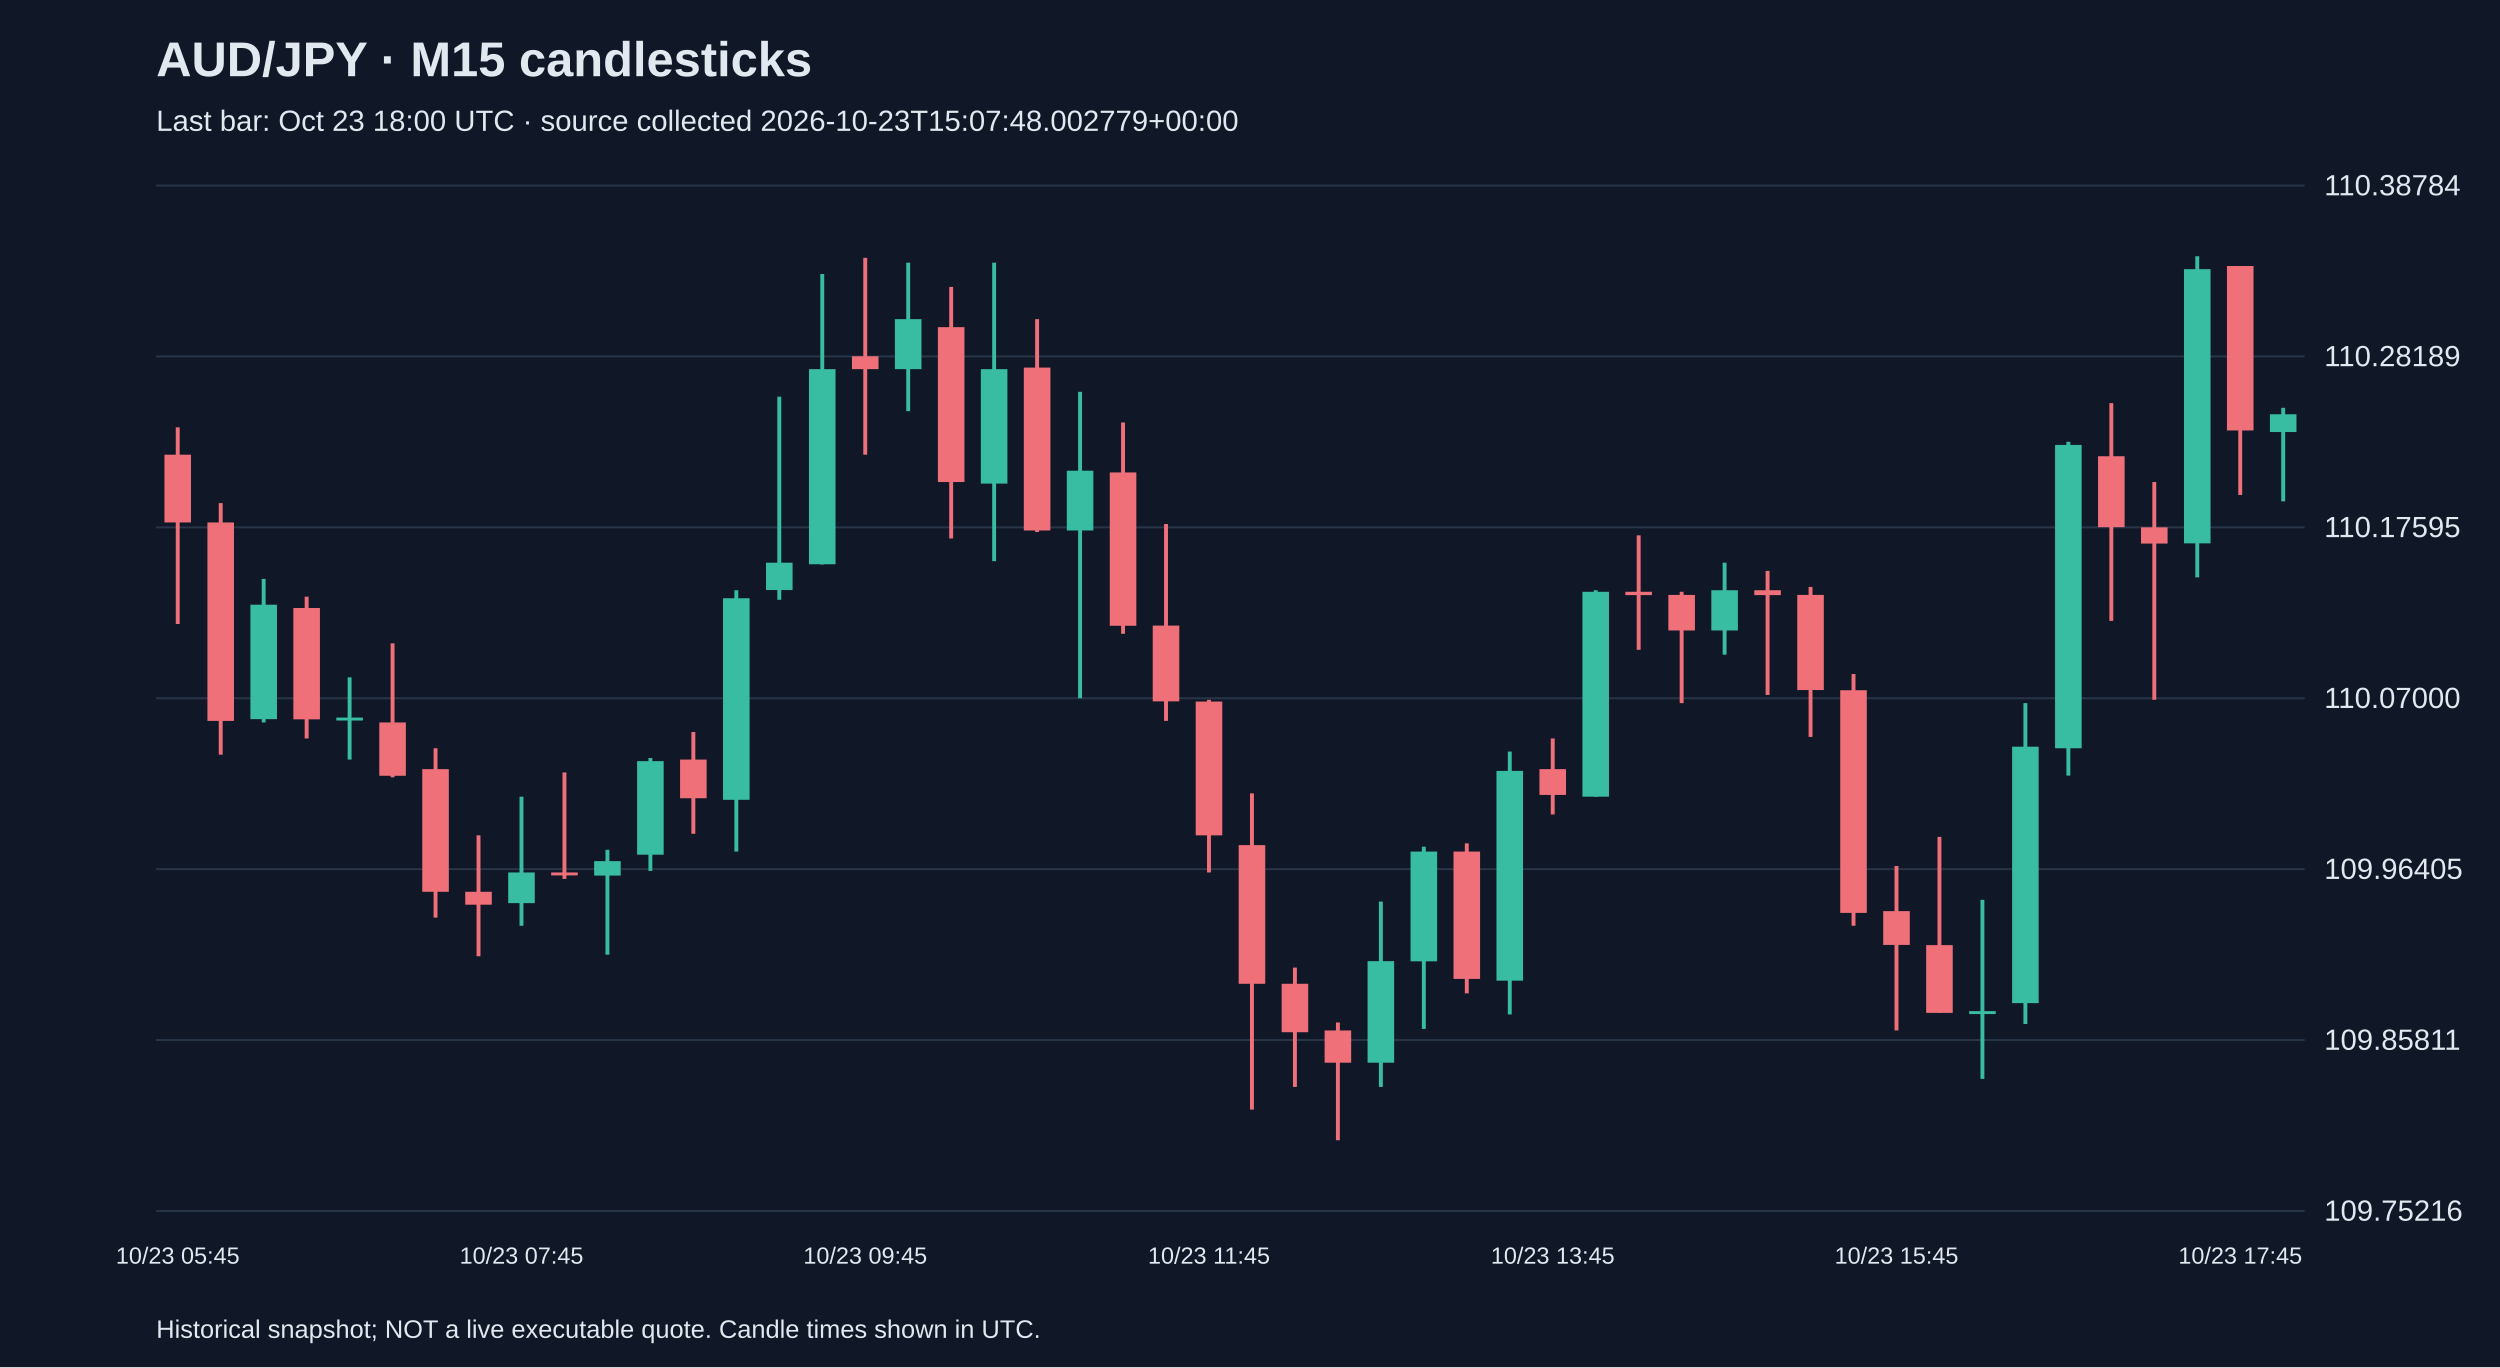
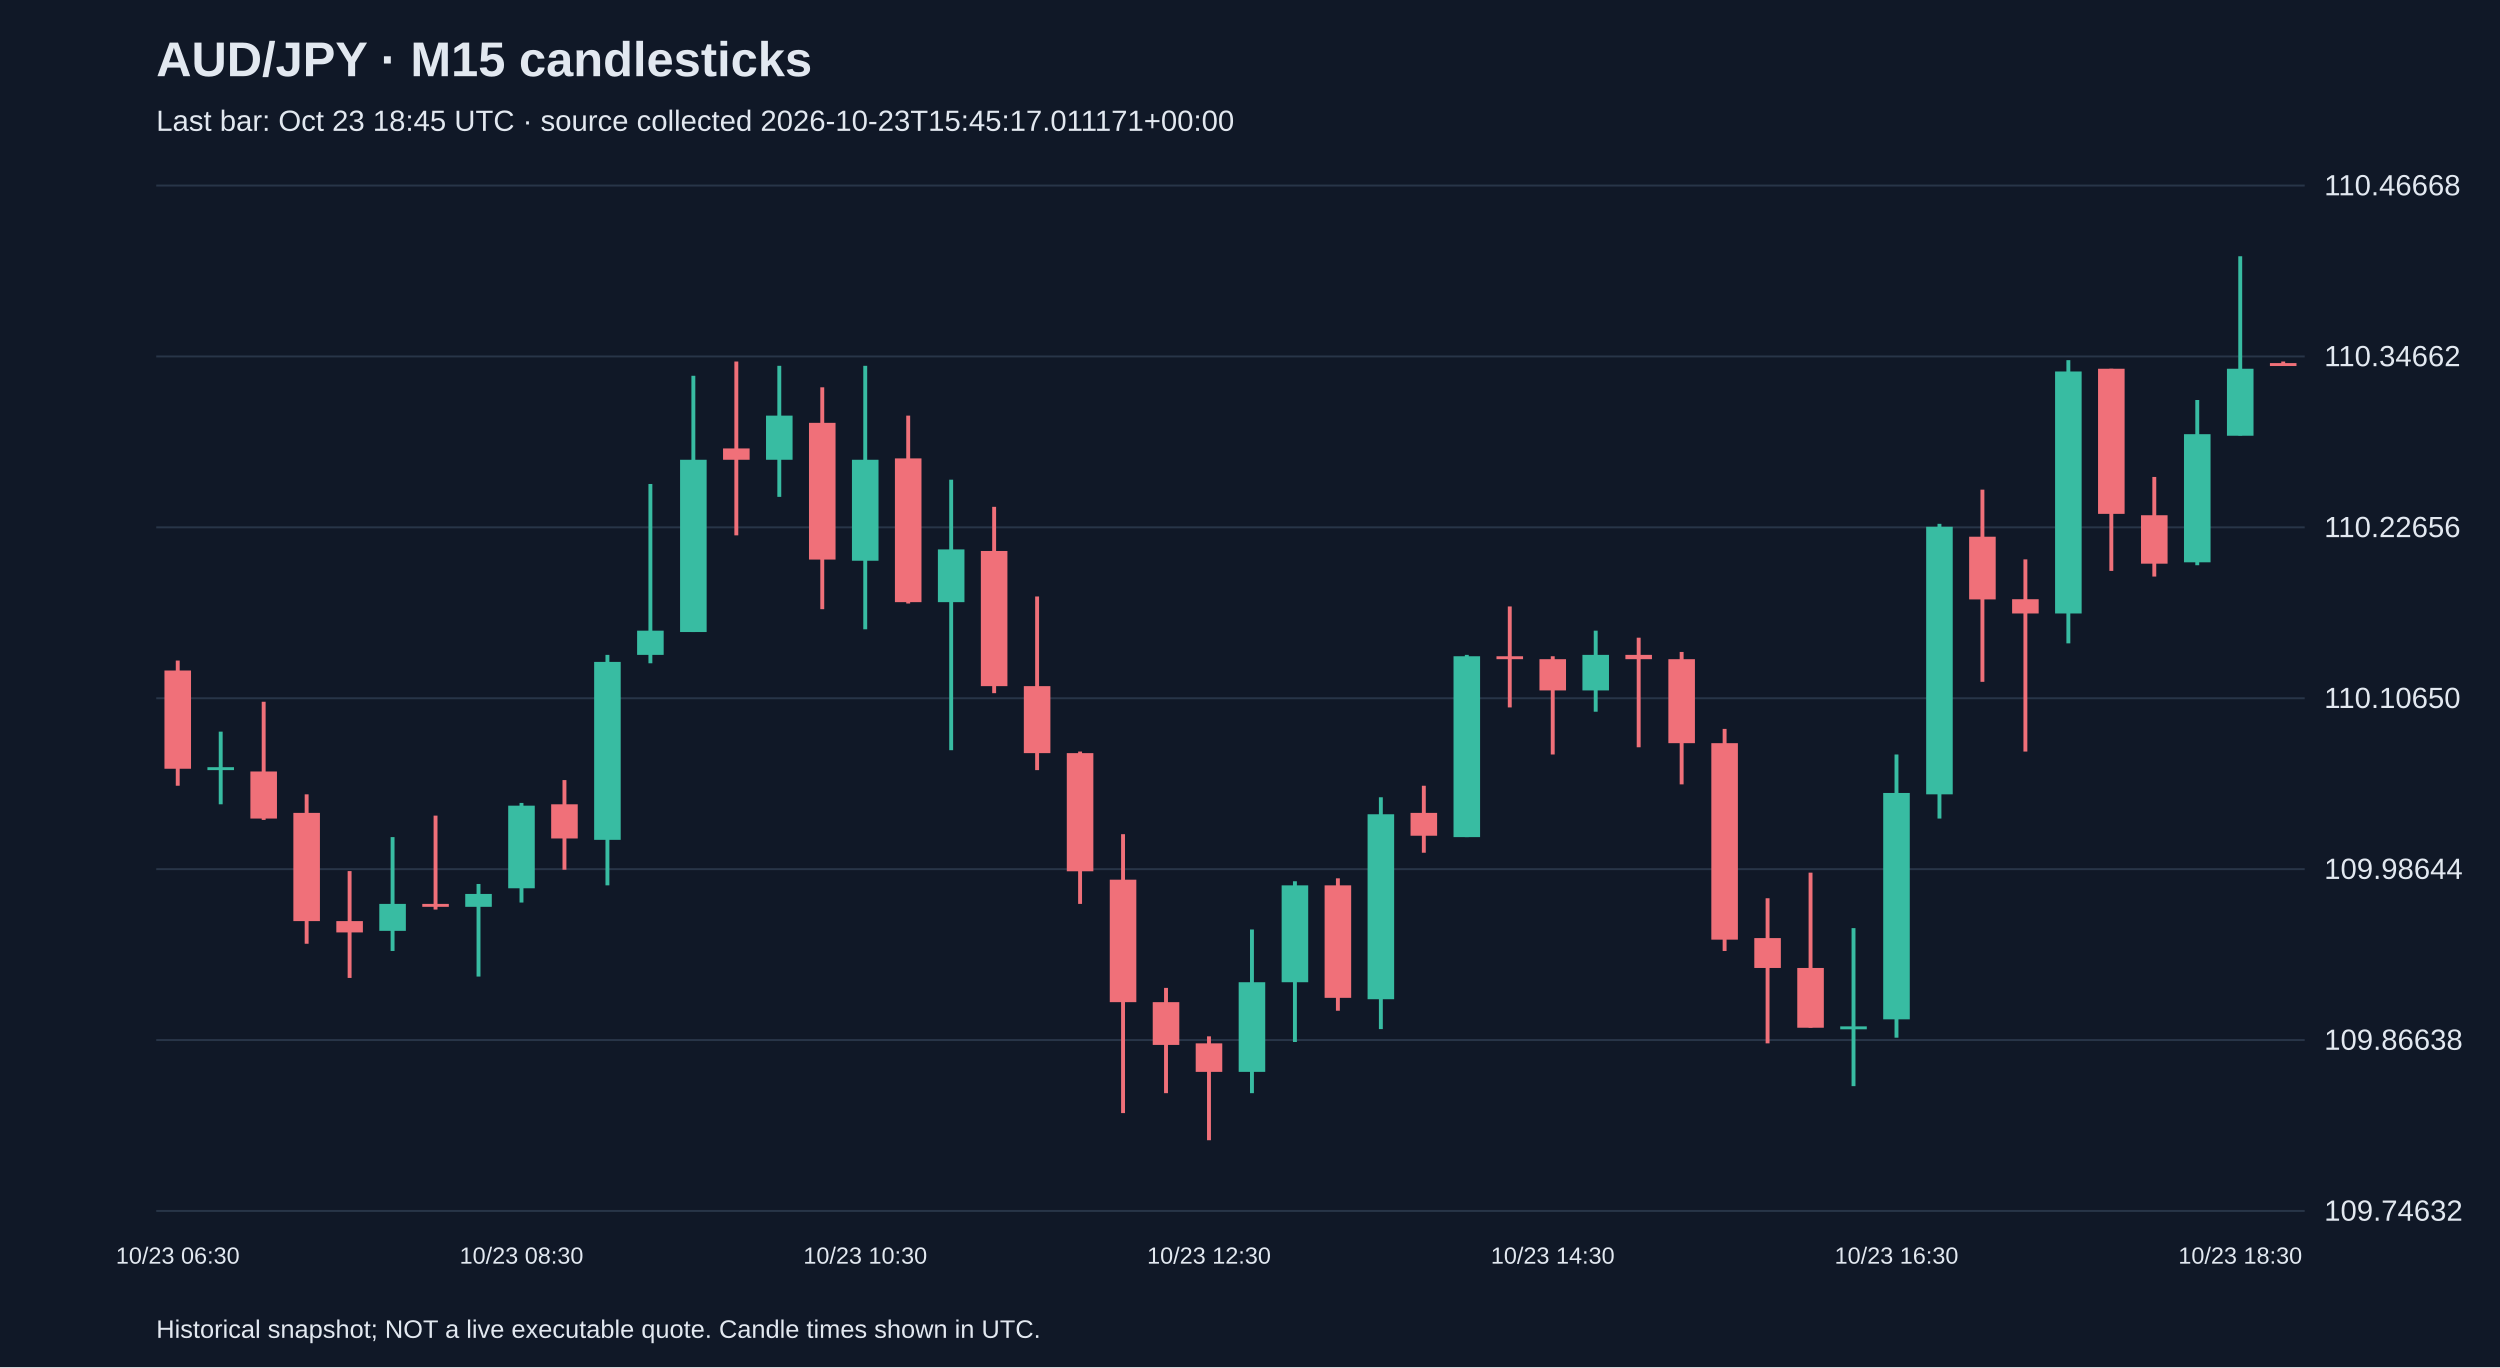
<svg xmlns="http://www.w3.org/2000/svg" viewBox="0 0 1280 700">
  <rect width="100%" height="100%" fill="#101827" />
  <style>text{font-family:Arial,sans-serif;fill:#e2e8f0}</style>
  <text x="80" y="39" font-size="25" font-weight="bold">AUD/JPY · M15 candlesticks</text>
-   <text x="80" y="67" font-size="15" fill="#a6b1c5">Last bar: Oct 23 18:00 UTC · source collected 2026-10-23T15:07:48.002779+00:00</text>
+   <text x="80" y="67" font-size="15" fill="#a6b1c5">Last bar: Oct 23 18:45 UTC · source collected 2026-10-23T15:45:17.011171+00:00</text>
  <line x1="80" y1="620.0" x2="1180" y2="620.0" stroke="#283548" />
-   <text x="1190" y="625.0" font-size="15">109.75216</text>
+   <text x="1190" y="625.0" font-size="15">109.74632</text>
  <line x1="80" y1="532.5" x2="1180" y2="532.5" stroke="#283548" />
-   <text x="1190" y="537.5" font-size="15">109.85811</text>
+   <text x="1190" y="537.5" font-size="15">109.86638</text>
  <line x1="80" y1="445.0" x2="1180" y2="445.0" stroke="#283548" />
-   <text x="1190" y="450.0" font-size="15">109.96405</text>
+   <text x="1190" y="450.0" font-size="15">109.98644</text>
  <line x1="80" y1="357.5" x2="1180" y2="357.5" stroke="#283548" />
-   <text x="1190" y="362.5" font-size="15">110.07000</text>
+   <text x="1190" y="362.5" font-size="15">110.10650</text>
  <line x1="80" y1="270.0" x2="1180" y2="270.0" stroke="#283548" />
-   <text x="1190" y="275.0" font-size="15">110.17595</text>
+   <text x="1190" y="275.0" font-size="15">110.22656</text>
  <line x1="80" y1="182.5" x2="1180" y2="182.5" stroke="#283548" />
-   <text x="1190" y="187.5" font-size="15">110.28189</text>
+   <text x="1190" y="187.5" font-size="15">110.34662</text>
  <line x1="80" y1="95.0" x2="1180" y2="95.0" stroke="#283548" />
-   <text x="1190" y="100.0" font-size="15">110.38784</text>
-   <line x1="91.0" y1="218.8" x2="91.0" y2="319.5" stroke="#f07079" stroke-width="2" />
-   <rect x="84.2" y="232.8" width="13.6" height="34.7" fill="#f07079" />
-   <text x="91.0" y="647" text-anchor="middle" font-size="12">10/23 05:45</text>
-   <line x1="113.0" y1="257.6" x2="113.0" y2="386.4" stroke="#f07079" stroke-width="2" />
-   <rect x="106.2" y="267.5" width="13.6" height="101.6" fill="#f07079" />
-   <line x1="135.0" y1="296.4" x2="135.0" y2="369.9" stroke="#38bca2" stroke-width="2" />
-   <rect x="128.2" y="309.6" width="13.6" height="58.6" fill="#38bca2" />
-   <line x1="157.0" y1="305.5" x2="157.0" y2="378.1" stroke="#f07079" stroke-width="2" />
-   <rect x="150.2" y="311.3" width="13.6" height="57.0" fill="#f07079" />
-   <line x1="179.0" y1="346.8" x2="179.0" y2="388.9" stroke="#38bca2" stroke-width="2" />
-   <rect x="172.2" y="367.4" width="13.6" height="1.5" fill="#38bca2" />
-   <line x1="201.0" y1="329.4" x2="201.0" y2="398.0" stroke="#f07079" stroke-width="2" />
-   <rect x="194.2" y="369.9" width="13.6" height="27.3" fill="#f07079" />
-   <line x1="223.0" y1="383.1" x2="223.0" y2="469.8" stroke="#f07079" stroke-width="2" />
-   <rect x="216.2" y="393.8" width="13.6" height="62.8" fill="#f07079" />
-   <line x1="245.0" y1="427.7" x2="245.0" y2="489.6" stroke="#f07079" stroke-width="2" />
-   <rect x="238.2" y="456.6" width="13.6" height="6.6" fill="#f07079" />
-   <line x1="267.0" y1="407.9" x2="267.0" y2="474.0" stroke="#38bca2" stroke-width="2" />
-   <rect x="260.2" y="446.7" width="13.6" height="15.7" fill="#38bca2" />
-   <text x="267.0" y="647" text-anchor="middle" font-size="12">10/23 07:45</text>
-   <line x1="289.0" y1="395.5" x2="289.0" y2="450.0" stroke="#f07079" stroke-width="2" />
-   <rect x="282.2" y="446.7" width="13.6" height="1.5" fill="#f07079" />
-   <line x1="311.0" y1="435.1" x2="311.0" y2="488.8" stroke="#38bca2" stroke-width="2" />
-   <rect x="304.2" y="440.9" width="13.6" height="7.4" fill="#38bca2" />
-   <line x1="333.0" y1="388.1" x2="333.0" y2="445.9" stroke="#38bca2" stroke-width="2" />
-   <rect x="326.2" y="389.7" width="13.6" height="47.9" fill="#38bca2" />
-   <line x1="355.0" y1="374.8" x2="355.0" y2="426.9" stroke="#f07079" stroke-width="2" />
-   <rect x="348.2" y="388.9" width="13.6" height="19.8" fill="#f07079" />
-   <line x1="377.0" y1="302.2" x2="377.0" y2="436.0" stroke="#38bca2" stroke-width="2" />
-   <rect x="370.2" y="306.3" width="13.6" height="103.2" fill="#38bca2" />
-   <line x1="399.0" y1="203.1" x2="399.0" y2="307.1" stroke="#38bca2" stroke-width="2" />
-   <rect x="392.2" y="288.1" width="13.6" height="14.0" fill="#38bca2" />
-   <line x1="421.0" y1="140.3" x2="421.0" y2="289.0" stroke="#38bca2" stroke-width="2" />
-   <rect x="414.2" y="189.0" width="13.6" height="99.9" fill="#38bca2" />
-   <line x1="443.0" y1="132.0" x2="443.0" y2="232.8" stroke="#f07079" stroke-width="2" />
-   <rect x="436.2" y="182.4" width="13.6" height="6.6" fill="#f07079" />
-   <text x="443.0" y="647" text-anchor="middle" font-size="12">10/23 09:45</text>
-   <line x1="465.0" y1="134.5" x2="465.0" y2="210.5" stroke="#38bca2" stroke-width="2" />
-   <rect x="458.2" y="163.4" width="13.6" height="25.6" fill="#38bca2" />
-   <line x1="487.0" y1="146.9" x2="487.0" y2="275.7" stroke="#f07079" stroke-width="2" />
-   <rect x="480.2" y="167.5" width="13.6" height="79.3" fill="#f07079" />
-   <line x1="509.0" y1="134.5" x2="509.0" y2="287.3" stroke="#38bca2" stroke-width="2" />
-   <rect x="502.2" y="189.0" width="13.6" height="58.6" fill="#38bca2" />
-   <line x1="531.0" y1="163.4" x2="531.0" y2="272.4" stroke="#f07079" stroke-width="2" />
-   <rect x="524.2" y="188.2" width="13.6" height="83.4" fill="#f07079" />
-   <line x1="553.0" y1="200.6" x2="553.0" y2="357.5" stroke="#38bca2" stroke-width="2" />
-   <rect x="546.2" y="241.0" width="13.6" height="30.6" fill="#38bca2" />
-   <line x1="575.0" y1="216.3" x2="575.0" y2="324.5" stroke="#f07079" stroke-width="2" />
-   <rect x="568.2" y="241.9" width="13.6" height="78.5" fill="#f07079" />
-   <line x1="597.0" y1="268.3" x2="597.0" y2="369.1" stroke="#f07079" stroke-width="2" />
-   <rect x="590.2" y="320.3" width="13.6" height="38.8" fill="#f07079" />
-   <line x1="619.0" y1="358.3" x2="619.0" y2="446.7" stroke="#f07079" stroke-width="2" />
-   <rect x="612.2" y="359.2" width="13.6" height="68.5" fill="#f07079" />
-   <text x="619.0" y="647" text-anchor="middle" font-size="12">10/23 11:45</text>
-   <line x1="641.0" y1="406.2" x2="641.0" y2="568.1" stroke="#f07079" stroke-width="2" />
-   <rect x="634.2" y="432.7" width="13.6" height="71.0" fill="#f07079" />
-   <line x1="663.0" y1="495.4" x2="663.0" y2="556.5" stroke="#f07079" stroke-width="2" />
-   <rect x="656.2" y="503.7" width="13.6" height="24.8" fill="#f07079" />
-   <line x1="685.0" y1="523.5" x2="685.0" y2="583.8" stroke="#f07079" stroke-width="2" />
-   <rect x="678.2" y="527.6" width="13.6" height="16.5" fill="#f07079" />
-   <line x1="707.0" y1="461.6" x2="707.0" y2="556.5" stroke="#38bca2" stroke-width="2" />
-   <rect x="700.2" y="492.1" width="13.6" height="52.0" fill="#38bca2" />
-   <line x1="729.0" y1="433.5" x2="729.0" y2="526.8" stroke="#38bca2" stroke-width="2" />
-   <rect x="722.2" y="436.0" width="13.6" height="56.2" fill="#38bca2" />
-   <line x1="751.0" y1="431.8" x2="751.0" y2="508.6" stroke="#f07079" stroke-width="2" />
-   <rect x="744.2" y="436.0" width="13.6" height="65.2" fill="#f07079" />
-   <line x1="773.0" y1="384.8" x2="773.0" y2="519.4" stroke="#38bca2" stroke-width="2" />
-   <rect x="766.2" y="394.7" width="13.6" height="107.4" fill="#38bca2" />
-   <line x1="795.0" y1="378.1" x2="795.0" y2="417.0" stroke="#f07079" stroke-width="2" />
-   <rect x="788.2" y="393.8" width="13.6" height="13.2" fill="#f07079" />
-   <text x="795.0" y="647" text-anchor="middle" font-size="12">10/23 13:45</text>
-   <line x1="817.0" y1="302.2" x2="817.0" y2="407.9" stroke="#38bca2" stroke-width="2" />
-   <rect x="810.2" y="303.0" width="13.6" height="104.9" fill="#38bca2" />
-   <line x1="839.0" y1="274.1" x2="839.0" y2="332.7" stroke="#f07079" stroke-width="2" />
-   <rect x="832.2" y="303.0" width="13.6" height="1.7" fill="#f07079" />
-   <line x1="861.0" y1="303.0" x2="861.0" y2="360.0" stroke="#f07079" stroke-width="2" />
-   <rect x="854.2" y="304.6" width="13.6" height="18.2" fill="#f07079" />
-   <line x1="883.0" y1="288.1" x2="883.0" y2="335.2" stroke="#38bca2" stroke-width="2" />
-   <rect x="876.2" y="302.2" width="13.6" height="20.6" fill="#38bca2" />
-   <line x1="905.0" y1="292.3" x2="905.0" y2="355.8" stroke="#f07079" stroke-width="2" />
-   <rect x="898.2" y="302.2" width="13.6" height="2.5" fill="#f07079" />
-   <line x1="927.0" y1="300.5" x2="927.0" y2="377.3" stroke="#f07079" stroke-width="2" />
-   <rect x="920.2" y="304.6" width="13.6" height="48.7" fill="#f07079" />
-   <line x1="949.0" y1="345.1" x2="949.0" y2="474.0" stroke="#f07079" stroke-width="2" />
-   <rect x="942.2" y="353.4" width="13.6" height="114.0" fill="#f07079" />
-   <line x1="971.0" y1="443.4" x2="971.0" y2="527.6" stroke="#f07079" stroke-width="2" />
-   <rect x="964.2" y="466.5" width="13.6" height="17.3" fill="#f07079" />
-   <text x="971.0" y="647" text-anchor="middle" font-size="12">10/23 15:45</text>
-   <line x1="993.0" y1="428.5" x2="993.0" y2="518.5" stroke="#f07079" stroke-width="2" />
-   <rect x="986.2" y="483.9" width="13.6" height="34.7" fill="#f07079" />
-   <line x1="1015.0" y1="460.7" x2="1015.0" y2="552.4" stroke="#38bca2" stroke-width="2" />
-   <rect x="1008.2" y="517.7" width="13.6" height="1.5" fill="#38bca2" />
-   <line x1="1037.0" y1="360.0" x2="1037.0" y2="524.3" stroke="#38bca2" stroke-width="2" />
-   <rect x="1030.2" y="382.3" width="13.6" height="131.3" fill="#38bca2" />
-   <line x1="1059.0" y1="226.2" x2="1059.0" y2="397.1" stroke="#38bca2" stroke-width="2" />
-   <rect x="1052.2" y="227.8" width="13.6" height="155.3" fill="#38bca2" />
-   <line x1="1081.0" y1="206.4" x2="1081.0" y2="317.9" stroke="#f07079" stroke-width="2" />
-   <rect x="1074.2" y="233.6" width="13.6" height="36.3" fill="#f07079" />
-   <line x1="1103.0" y1="246.8" x2="1103.0" y2="358.3" stroke="#f07079" stroke-width="2" />
-   <rect x="1096.2" y="270.0" width="13.6" height="8.3" fill="#f07079" />
-   <line x1="1125.0" y1="131.2" x2="1125.0" y2="295.6" stroke="#38bca2" stroke-width="2" />
-   <rect x="1118.2" y="137.8" width="13.6" height="140.4" fill="#38bca2" />
-   <line x1="1147.0" y1="136.2" x2="1147.0" y2="253.4" stroke="#f07079" stroke-width="2" />
-   <rect x="1140.2" y="136.2" width="13.6" height="84.2" fill="#f07079" />
-   <text x="1147.0" y="647" text-anchor="middle" font-size="12">10/23 17:45</text>
-   <line x1="1169.0" y1="208.8" x2="1169.0" y2="256.7" stroke="#38bca2" stroke-width="2" />
-   <rect x="1162.2" y="212.1" width="13.6" height="9.1" fill="#38bca2" />
+   <text x="1190" y="100.0" font-size="15">110.46668</text>
+   <line x1="91.0" y1="338.2" x2="91.0" y2="402.3" stroke="#f07079" stroke-width="2" />
+   <rect x="84.2" y="343.3" width="13.6" height="50.3" fill="#f07079" />
+   <text x="91.0" y="647" text-anchor="middle" font-size="12">10/23 06:30</text>
+   <line x1="113.0" y1="374.6" x2="113.0" y2="411.8" stroke="#38bca2" stroke-width="2" />
+   <rect x="106.2" y="392.8" width="13.6" height="1.5" fill="#38bca2" />
+   <line x1="135.0" y1="359.3" x2="135.0" y2="419.8" stroke="#f07079" stroke-width="2" />
+   <rect x="128.2" y="395.0" width="13.6" height="24.1" fill="#f07079" />
+   <line x1="157.0" y1="406.7" x2="157.0" y2="483.2" stroke="#f07079" stroke-width="2" />
+   <rect x="150.2" y="416.2" width="13.6" height="55.4" fill="#f07079" />
+   <line x1="179.0" y1="446.0" x2="179.0" y2="500.7" stroke="#f07079" stroke-width="2" />
+   <rect x="172.2" y="471.6" width="13.6" height="5.8" fill="#f07079" />
+   <line x1="201.0" y1="428.6" x2="201.0" y2="486.9" stroke="#38bca2" stroke-width="2" />
+   <rect x="194.2" y="462.8" width="13.6" height="13.8" fill="#38bca2" />
+   <line x1="223.0" y1="417.6" x2="223.0" y2="465.7" stroke="#f07079" stroke-width="2" />
+   <rect x="216.2" y="462.8" width="13.6" height="1.5" fill="#f07079" />
+   <line x1="245.0" y1="452.6" x2="245.0" y2="500.0" stroke="#38bca2" stroke-width="2" />
+   <rect x="238.2" y="457.7" width="13.6" height="6.6" fill="#38bca2" />
+   <line x1="267.0" y1="411.1" x2="267.0" y2="462.1" stroke="#38bca2" stroke-width="2" />
+   <rect x="260.2" y="412.5" width="13.6" height="42.3" fill="#38bca2" />
+   <text x="267.0" y="647" text-anchor="middle" font-size="12">10/23 08:30</text>
+   <line x1="289.0" y1="399.4" x2="289.0" y2="445.3" stroke="#f07079" stroke-width="2" />
+   <rect x="282.2" y="411.8" width="13.6" height="17.5" fill="#f07079" />
+   <line x1="311.0" y1="335.3" x2="311.0" y2="453.3" stroke="#38bca2" stroke-width="2" />
+   <rect x="304.2" y="338.9" width="13.6" height="91.1" fill="#38bca2" />
+   <line x1="333.0" y1="247.8" x2="333.0" y2="339.6" stroke="#38bca2" stroke-width="2" />
+   <rect x="326.2" y="322.9" width="13.6" height="12.4" fill="#38bca2" />
+   <line x1="355.0" y1="192.4" x2="355.0" y2="323.6" stroke="#38bca2" stroke-width="2" />
+   <rect x="348.2" y="235.4" width="13.6" height="88.2" fill="#38bca2" />
+   <line x1="377.0" y1="185.1" x2="377.0" y2="274.1" stroke="#f07079" stroke-width="2" />
+   <rect x="370.2" y="229.6" width="13.6" height="5.8" fill="#f07079" />
+   <line x1="399.0" y1="187.3" x2="399.0" y2="254.4" stroke="#38bca2" stroke-width="2" />
+   <rect x="392.2" y="212.8" width="13.6" height="22.6" fill="#38bca2" />
+   <line x1="421.0" y1="198.3" x2="421.0" y2="311.9" stroke="#f07079" stroke-width="2" />
+   <rect x="414.2" y="216.5" width="13.6" height="70.0" fill="#f07079" />
+   <line x1="443.0" y1="187.3" x2="443.0" y2="322.2" stroke="#38bca2" stroke-width="2" />
+   <rect x="436.2" y="235.4" width="13.6" height="51.7" fill="#38bca2" />
+   <text x="443.0" y="647" text-anchor="middle" font-size="12">10/23 10:30</text>
+   <line x1="465.0" y1="212.8" x2="465.0" y2="309.0" stroke="#f07079" stroke-width="2" />
+   <rect x="458.2" y="234.7" width="13.6" height="73.6" fill="#f07079" />
+   <line x1="487.0" y1="245.6" x2="487.0" y2="384.1" stroke="#38bca2" stroke-width="2" />
+   <rect x="480.2" y="281.3" width="13.6" height="27.0" fill="#38bca2" />
+   <line x1="509.0" y1="259.5" x2="509.0" y2="354.9" stroke="#f07079" stroke-width="2" />
+   <rect x="502.2" y="282.1" width="13.6" height="69.2" fill="#f07079" />
+   <line x1="531.0" y1="305.4" x2="531.0" y2="394.3" stroke="#f07079" stroke-width="2" />
+   <rect x="524.2" y="351.3" width="13.6" height="34.3" fill="#f07079" />
+   <line x1="553.0" y1="384.8" x2="553.0" y2="462.8" stroke="#f07079" stroke-width="2" />
+   <rect x="546.2" y="385.6" width="13.6" height="60.5" fill="#f07079" />
+   <line x1="575.0" y1="427.1" x2="575.0" y2="569.9" stroke="#f07079" stroke-width="2" />
+   <rect x="568.2" y="450.4" width="13.6" height="62.7" fill="#f07079" />
+   <line x1="597.0" y1="505.8" x2="597.0" y2="559.7" stroke="#f07079" stroke-width="2" />
+   <rect x="590.2" y="513.1" width="13.6" height="21.9" fill="#f07079" />
+   <line x1="619.0" y1="530.6" x2="619.0" y2="583.8" stroke="#f07079" stroke-width="2" />
+   <rect x="612.2" y="534.2" width="13.6" height="14.6" fill="#f07079" />
+   <text x="619.0" y="647" text-anchor="middle" font-size="12">10/23 12:30</text>
+   <line x1="641.0" y1="475.9" x2="641.0" y2="559.7" stroke="#38bca2" stroke-width="2" />
+   <rect x="634.2" y="502.9" width="13.6" height="45.9" fill="#38bca2" />
+   <line x1="663.0" y1="451.2" x2="663.0" y2="533.5" stroke="#38bca2" stroke-width="2" />
+   <rect x="656.2" y="453.3" width="13.6" height="49.6" fill="#38bca2" />
+   <line x1="685.0" y1="449.7" x2="685.0" y2="517.5" stroke="#f07079" stroke-width="2" />
+   <rect x="678.2" y="453.3" width="13.6" height="57.6" fill="#f07079" />
+   <line x1="707.0" y1="408.2" x2="707.0" y2="526.9" stroke="#38bca2" stroke-width="2" />
+   <rect x="700.2" y="416.9" width="13.6" height="94.7" fill="#38bca2" />
+   <line x1="729.0" y1="402.3" x2="729.0" y2="436.6" stroke="#f07079" stroke-width="2" />
+   <rect x="722.2" y="416.2" width="13.6" height="11.7" fill="#f07079" />
+   <line x1="751.0" y1="335.3" x2="751.0" y2="428.6" stroke="#38bca2" stroke-width="2" />
+   <rect x="744.2" y="336.0" width="13.6" height="92.6" fill="#38bca2" />
+   <line x1="773.0" y1="310.5" x2="773.0" y2="362.2" stroke="#f07079" stroke-width="2" />
+   <rect x="766.2" y="336.0" width="13.6" height="1.5" fill="#f07079" />
+   <line x1="795.0" y1="336.0" x2="795.0" y2="386.3" stroke="#f07079" stroke-width="2" />
+   <rect x="788.2" y="337.5" width="13.6" height="16.0" fill="#f07079" />
+   <text x="795.0" y="647" text-anchor="middle" font-size="12">10/23 14:30</text>
+   <line x1="817.0" y1="322.9" x2="817.0" y2="364.4" stroke="#38bca2" stroke-width="2" />
+   <rect x="810.2" y="335.3" width="13.6" height="18.2" fill="#38bca2" />
+   <line x1="839.0" y1="326.5" x2="839.0" y2="382.6" stroke="#f07079" stroke-width="2" />
+   <rect x="832.2" y="335.3" width="13.6" height="2.2" fill="#f07079" />
+   <line x1="861.0" y1="333.8" x2="861.0" y2="401.6" stroke="#f07079" stroke-width="2" />
+   <rect x="854.2" y="337.5" width="13.6" height="43.0" fill="#f07079" />
+   <line x1="883.0" y1="373.2" x2="883.0" y2="486.9" stroke="#f07079" stroke-width="2" />
+   <rect x="876.2" y="380.5" width="13.6" height="100.6" fill="#f07079" />
+   <line x1="905.0" y1="459.9" x2="905.0" y2="534.2" stroke="#f07079" stroke-width="2" />
+   <rect x="898.2" y="480.3" width="13.6" height="15.3" fill="#f07079" />
+   <line x1="927.0" y1="446.8" x2="927.0" y2="526.2" stroke="#f07079" stroke-width="2" />
+   <rect x="920.2" y="495.6" width="13.6" height="30.6" fill="#f07079" />
+   <line x1="949.0" y1="475.2" x2="949.0" y2="556.1" stroke="#38bca2" stroke-width="2" />
+   <rect x="942.2" y="525.5" width="13.6" height="1.5" fill="#38bca2" />
+   <line x1="971.0" y1="386.3" x2="971.0" y2="531.3" stroke="#38bca2" stroke-width="2" />
+   <rect x="964.2" y="406.0" width="13.6" height="115.9" fill="#38bca2" />
+   <text x="971.0" y="647" text-anchor="middle" font-size="12">10/23 16:30</text>
+   <line x1="993.0" y1="268.2" x2="993.0" y2="419.1" stroke="#38bca2" stroke-width="2" />
+   <rect x="986.2" y="269.7" width="13.6" height="137.0" fill="#38bca2" />
+   <line x1="1015.0" y1="250.7" x2="1015.0" y2="349.1" stroke="#f07079" stroke-width="2" />
+   <rect x="1008.2" y="274.8" width="13.6" height="32.1" fill="#f07079" />
+   <line x1="1037.0" y1="286.4" x2="1037.0" y2="384.8" stroke="#f07079" stroke-width="2" />
+   <rect x="1030.2" y="306.8" width="13.6" height="7.3" fill="#f07079" />
+   <line x1="1059.0" y1="184.4" x2="1059.0" y2="329.4" stroke="#38bca2" stroke-width="2" />
+   <rect x="1052.2" y="190.2" width="13.6" height="123.9" fill="#38bca2" />
+   <line x1="1081.0" y1="188.8" x2="1081.0" y2="292.3" stroke="#f07079" stroke-width="2" />
+   <rect x="1074.2" y="188.8" width="13.6" height="74.3" fill="#f07079" />
+   <line x1="1103.0" y1="244.2" x2="1103.0" y2="295.2" stroke="#f07079" stroke-width="2" />
+   <rect x="1096.2" y="263.8" width="13.6" height="24.8" fill="#f07079" />
+   <line x1="1125.0" y1="204.8" x2="1125.0" y2="289.4" stroke="#38bca2" stroke-width="2" />
+   <rect x="1118.2" y="222.3" width="13.6" height="65.6" fill="#38bca2" />
+   <line x1="1147.0" y1="131.2" x2="1147.0" y2="223.0" stroke="#38bca2" stroke-width="2" />
+   <rect x="1140.2" y="188.8" width="13.6" height="34.3" fill="#38bca2" />
+   <text x="1147.0" y="647" text-anchor="middle" font-size="12">10/23 18:30</text>
+   <line x1="1169.0" y1="185.1" x2="1169.0" y2="186.6" stroke="#f07079" stroke-width="2" />
+   <rect x="1162.2" y="185.9" width="13.6" height="1.5" fill="#f07079" />
  <text x="80" y="685" font-size="13">Historical snapshot; NOT a live executable quote. Candle times shown in UTC.</text>
</svg>
